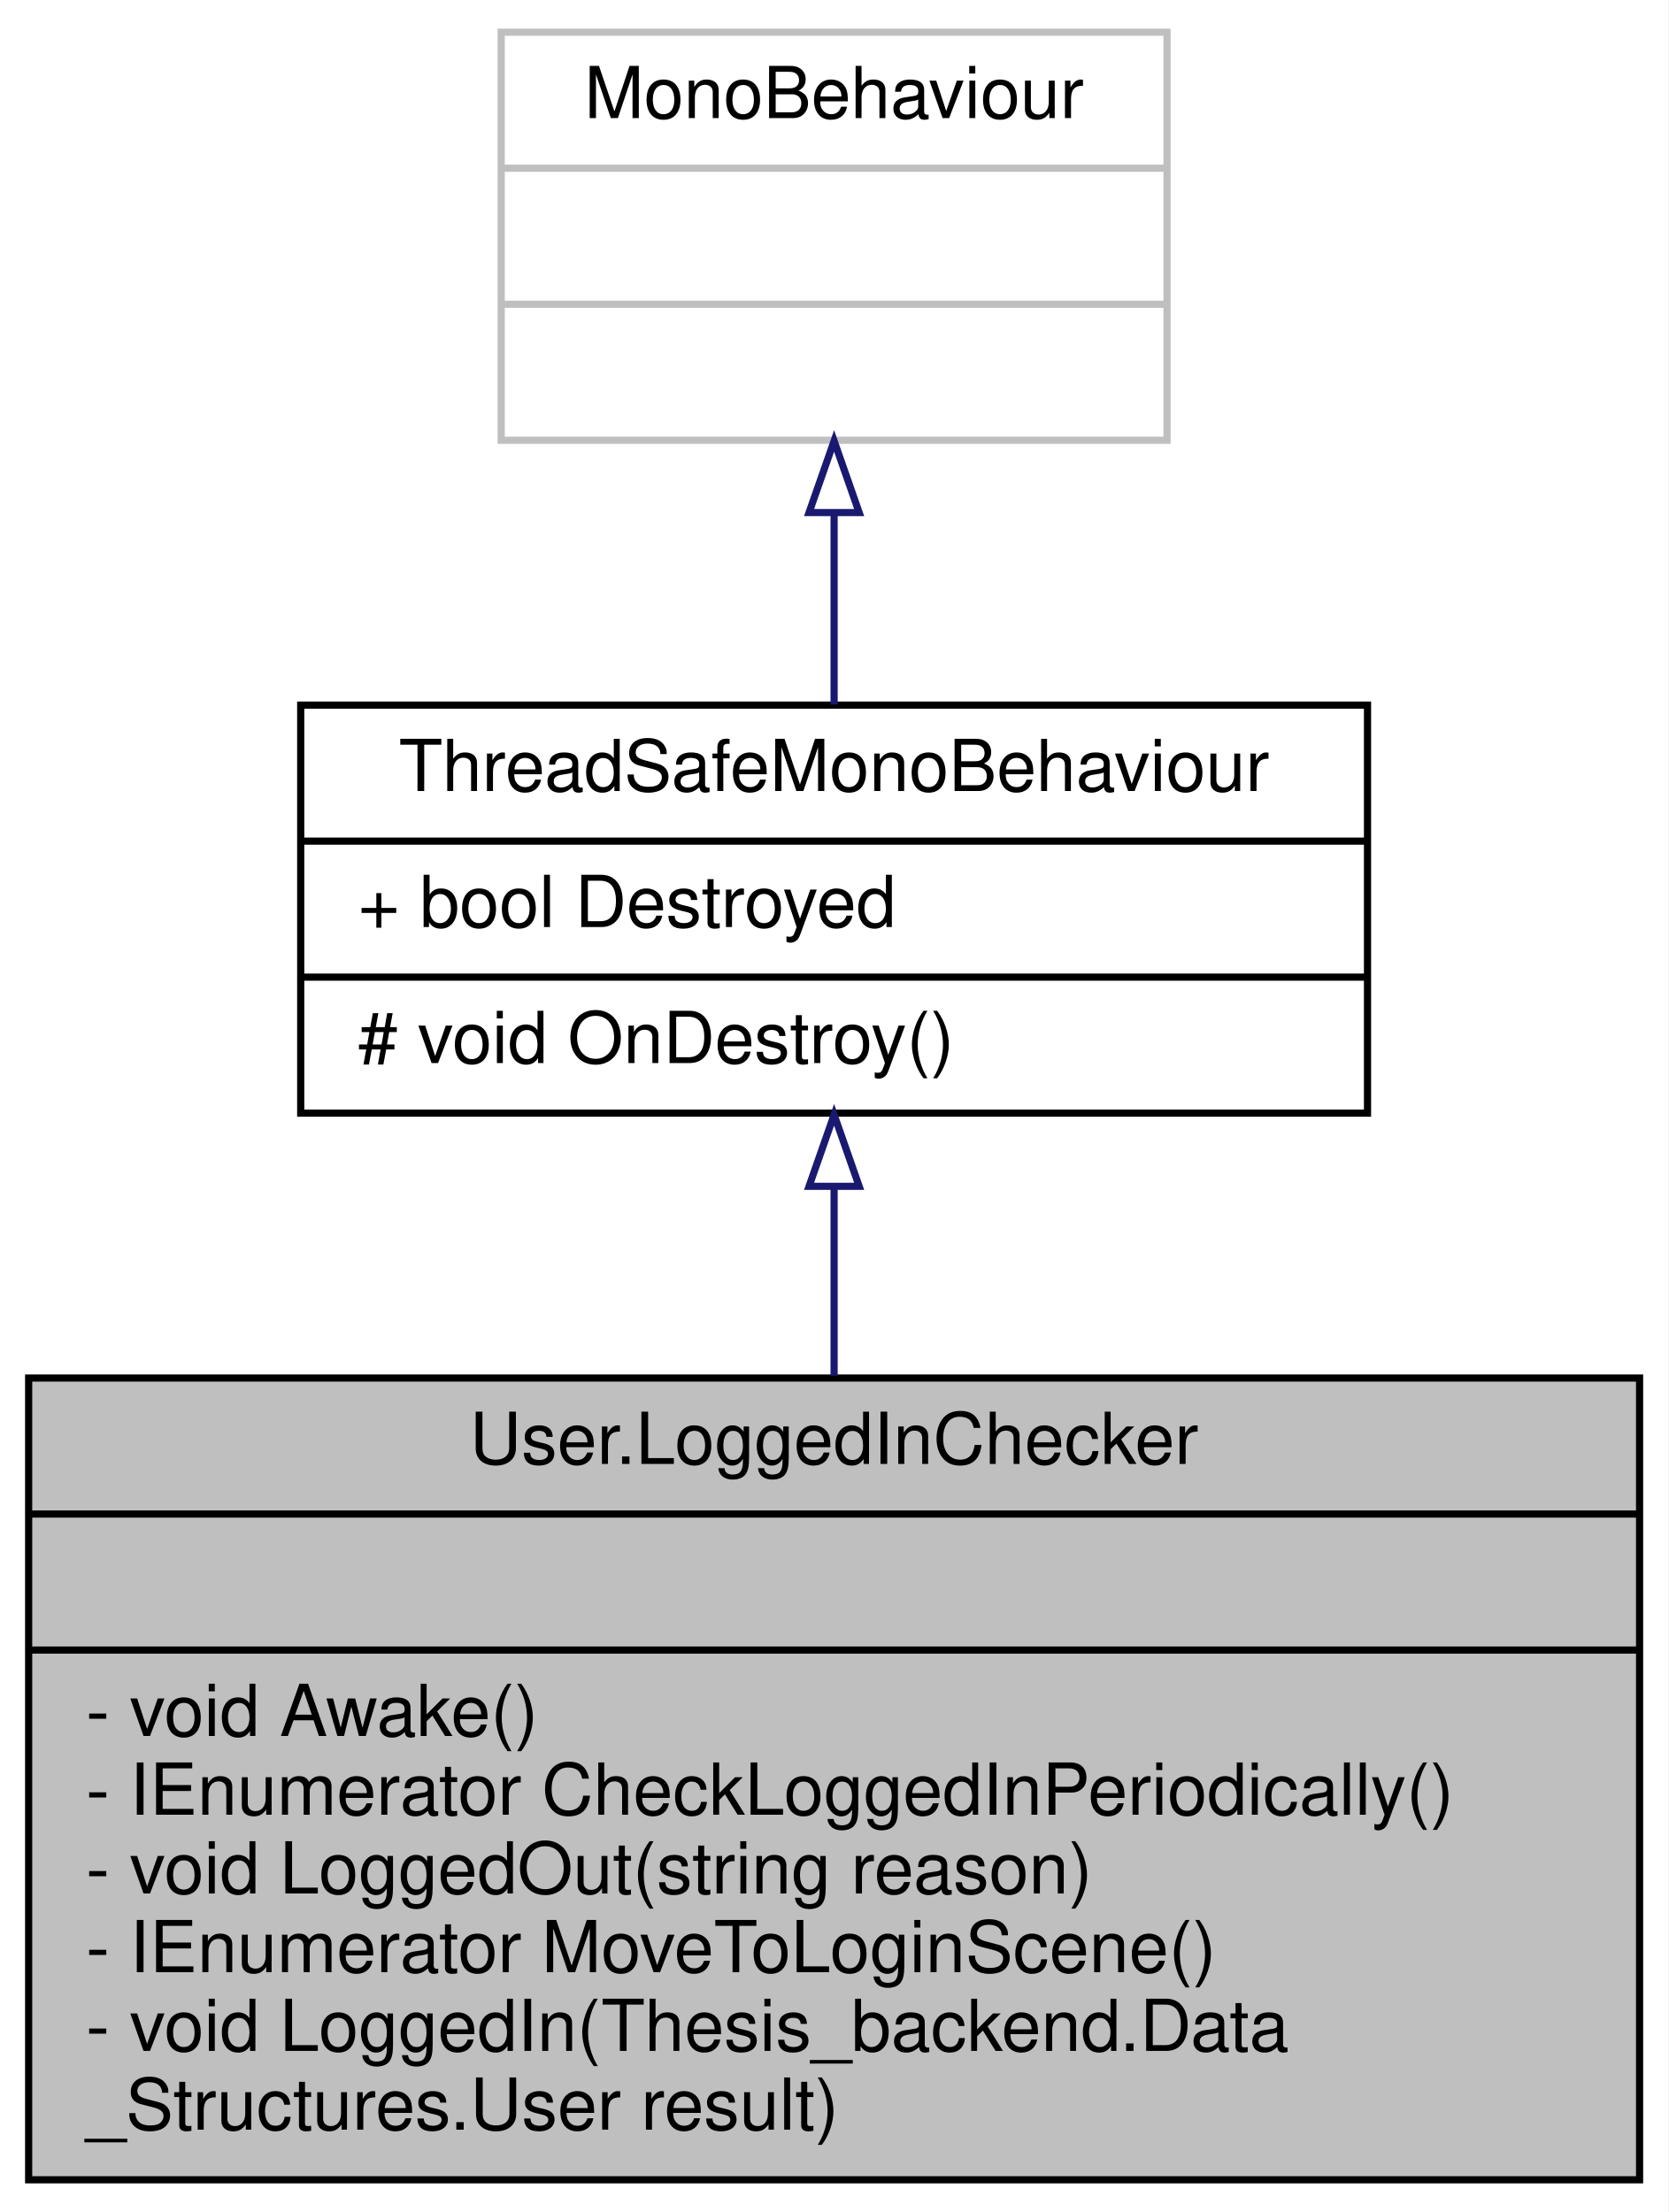
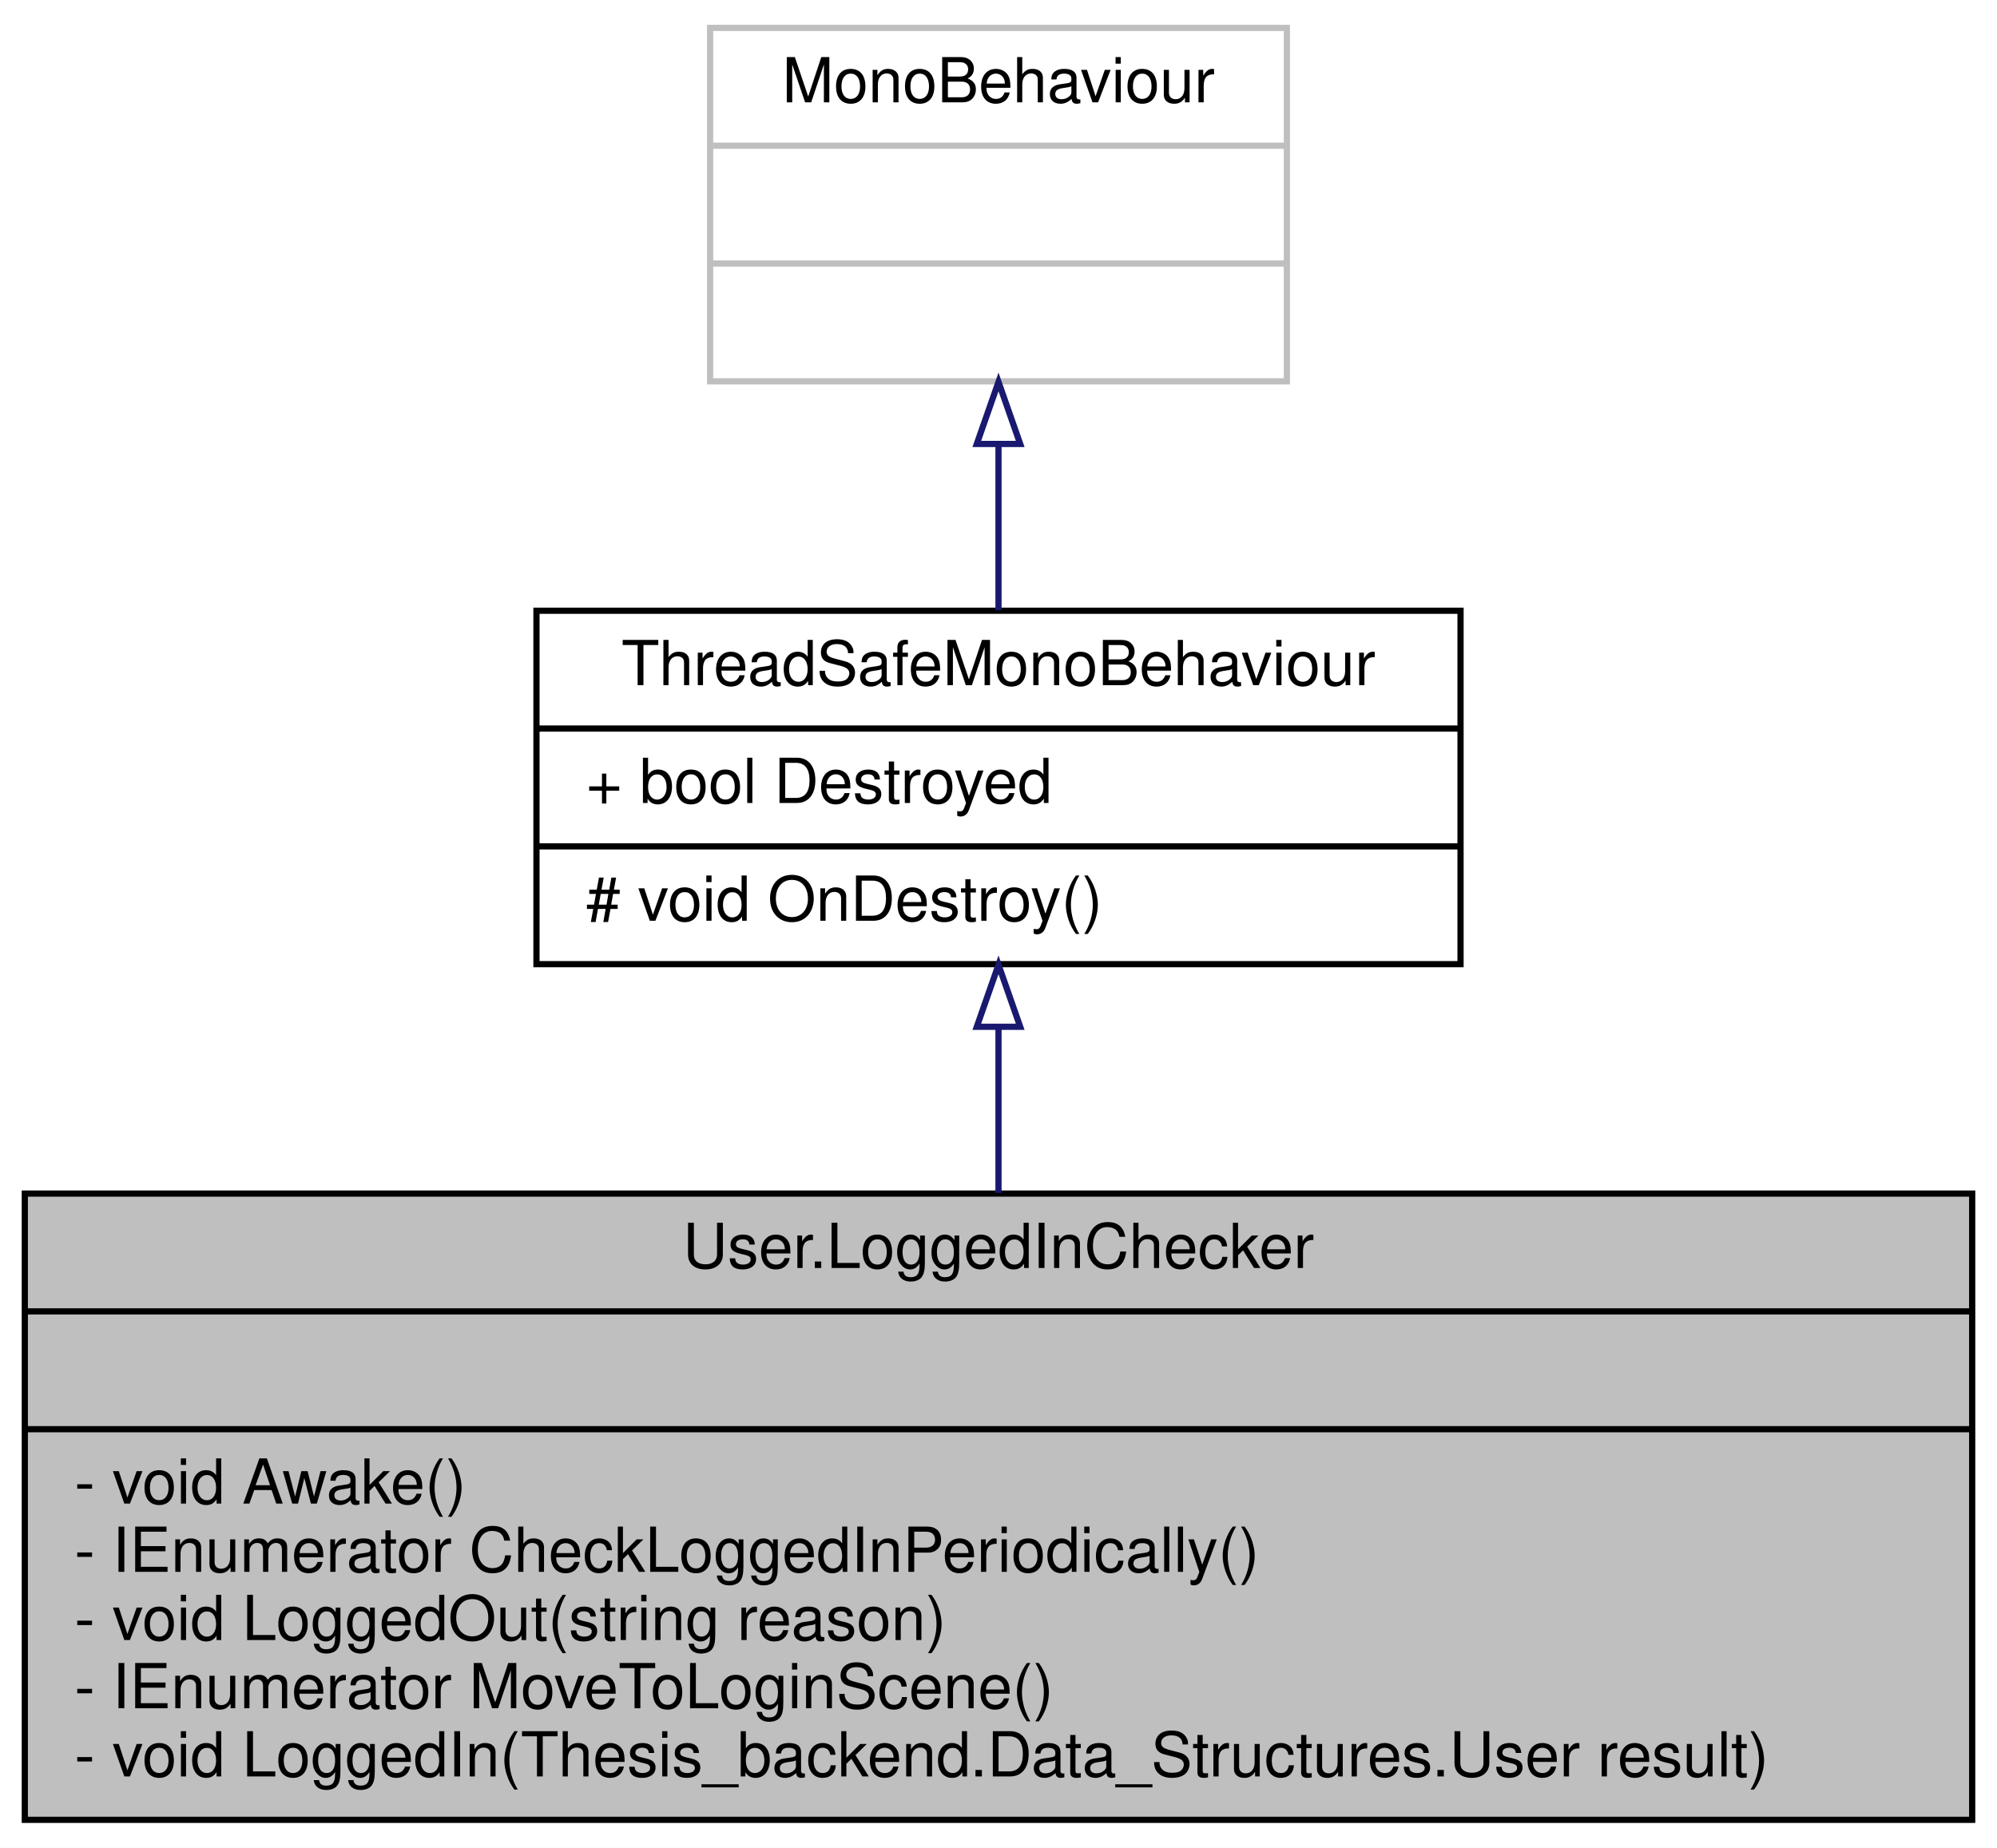
- <svg xmlns="http://www.w3.org/2000/svg" xmlns:xlink="http://www.w3.org/1999/xlink" width="233pt" height="309pt" viewBox="0.00 0.00 233.00 309.00">
-   <g id="graph0" class="graph" transform="scale(1 1) rotate(0) translate(4 305)">
-     <polygon fill="white" stroke="transparent" points="-4,4 -4,-305 229,-305 229,4 -4,4" />
+ <svg xmlns="http://www.w3.org/2000/svg" xmlns:xlink="http://www.w3.org/1999/xlink" width="322pt" height="298pt" viewBox="0.00 0.00 322.00 298.00">
+   <g id="graph0" class="graph" transform="scale(1 1) rotate(0) translate(4 294)">
+     <polygon fill="white" stroke="transparent" points="-4,4 -4,-294 318,-294 318,4 -4,4" />
    <g id="node1" class="node">
      <g id="a_node1">
        <a xlink:title="Checks if the user has a session stored in the backend">
-           <polygon fill="#bfbfbf" stroke="black" points="0,-0.5 0,-112.5 225,-112.5 225,-0.5 0,-0.5" />
-           <text text-anchor="middle" x="112.5" y="-100.5" font-family="Helvetica,sans-Serif" font-size="10.00">User.LoggedInChecker</text>
-           <polyline fill="none" stroke="black" points="0,-93.5 225,-93.5 " />
-           <text text-anchor="middle" x="112.5" y="-81.5" font-family="Helvetica,sans-Serif" font-size="10.00"> </text>
-           <polyline fill="none" stroke="black" points="0,-74.5 225,-74.5 " />
-           <text text-anchor="start" x="8" y="-62.5" font-family="Helvetica,sans-Serif" font-size="10.00">- void Awake()</text>
-           <text text-anchor="start" x="8" y="-51.5" font-family="Helvetica,sans-Serif" font-size="10.00">- IEnumerator CheckLoggedInPeriodically()</text>
-           <text text-anchor="start" x="8" y="-40.5" font-family="Helvetica,sans-Serif" font-size="10.00">- void LoggedOut(string reason)</text>
-           <text text-anchor="start" x="8" y="-29.5" font-family="Helvetica,sans-Serif" font-size="10.00">- IEnumerator MoveToLoginScene()</text>
-           <text text-anchor="start" x="8" y="-18.5" font-family="Helvetica,sans-Serif" font-size="10.00">- void LoggedIn(Thesis_backend.Data</text>
-           <text text-anchor="start" x="8" y="-7.5" font-family="Helvetica,sans-Serif" font-size="10.00">_Structures.User result)</text>
+           <polygon fill="#bfbfbf" stroke="black" points="0,-0.5 0,-101.5 314,-101.5 314,-0.5 0,-0.5" />
+           <text text-anchor="middle" x="157" y="-89.5" font-family="Helvetica,sans-Serif" font-size="10.00">User.LoggedInChecker</text>
+           <polyline fill="none" stroke="black" points="0,-82.5 314,-82.5 " />
+           <text text-anchor="middle" x="157" y="-70.5" font-family="Helvetica,sans-Serif" font-size="10.00"> </text>
+           <polyline fill="none" stroke="black" points="0,-63.5 314,-63.5 " />
+           <text text-anchor="start" x="8" y="-51.5" font-family="Helvetica,sans-Serif" font-size="10.00">- void Awake()</text>
+           <text text-anchor="start" x="8" y="-40.5" font-family="Helvetica,sans-Serif" font-size="10.00">- IEnumerator CheckLoggedInPeriodically()</text>
+           <text text-anchor="start" x="8" y="-29.5" font-family="Helvetica,sans-Serif" font-size="10.00">- void LoggedOut(string reason)</text>
+           <text text-anchor="start" x="8" y="-18.5" font-family="Helvetica,sans-Serif" font-size="10.00">- IEnumerator MoveToLoginScene()</text>
+           <text text-anchor="start" x="8" y="-7.5" font-family="Helvetica,sans-Serif" font-size="10.00">- void LoggedIn(Thesis_backend.Data_Structures.User result)</text>
        </a>
      </g>
    </g>
    <g id="node2" class="node">
      <g id="a_node2">
        <a xlink:href="classUtility_1_1ThreadSafeMonoBehaviour.html" target="_top" xlink:title="Safely stores if the gameobject been destroyed in a bool">
-           <polygon fill="white" stroke="black" points="38,-149.5 38,-206.5 187,-206.5 187,-149.5 38,-149.5" />
-           <text text-anchor="middle" x="112.5" y="-194.5" font-family="Helvetica,sans-Serif" font-size="10.00">ThreadSafeMonoBehaviour</text>
-           <polyline fill="none" stroke="black" points="38,-187.5 187,-187.5 " />
-           <text text-anchor="start" x="46" y="-175.5" font-family="Helvetica,sans-Serif" font-size="10.00">+ bool Destroyed</text>
-           <polyline fill="none" stroke="black" points="38,-168.5 187,-168.5 " />
-           <text text-anchor="start" x="46" y="-156.5" font-family="Helvetica,sans-Serif" font-size="10.00"># void OnDestroy()</text>
+           <polygon fill="white" stroke="black" points="82.5,-138.5 82.5,-195.5 231.5,-195.5 231.5,-138.5 82.5,-138.5" />
+           <text text-anchor="middle" x="157" y="-183.5" font-family="Helvetica,sans-Serif" font-size="10.00">ThreadSafeMonoBehaviour</text>
+           <polyline fill="none" stroke="black" points="82.5,-176.5 231.5,-176.5 " />
+           <text text-anchor="start" x="90.5" y="-164.5" font-family="Helvetica,sans-Serif" font-size="10.00">+ bool Destroyed</text>
+           <polyline fill="none" stroke="black" points="82.5,-157.5 231.5,-157.5 " />
+           <text text-anchor="start" x="90.5" y="-145.5" font-family="Helvetica,sans-Serif" font-size="10.00"># void OnDestroy()</text>
        </a>
      </g>
    </g>
    <g id="edge1" class="edge">
-       <path fill="none" stroke="midnightblue" d="M112.5,-139.11C112.5,-130.75 112.5,-121.73 112.5,-112.83" />
-       <polygon fill="none" stroke="midnightblue" points="109,-139.28 112.5,-149.28 116,-139.28 109,-139.28" />
+       <path fill="none" stroke="midnightblue" d="M157,-128.35C157,-119.8 157,-110.58 157,-101.61" />
+       <polygon fill="none" stroke="midnightblue" points="153.5,-128.4 157,-138.4 160.5,-128.4 153.5,-128.4" />
    </g>
    <g id="node3" class="node">
      <g id="a_node3">
        <a xlink:title=" ">
-           <polygon fill="white" stroke="#bfbfbf" points="66,-243.5 66,-300.5 159,-300.5 159,-243.5 66,-243.5" />
-           <text text-anchor="middle" x="112.5" y="-288.5" font-family="Helvetica,sans-Serif" font-size="10.00">MonoBehaviour</text>
-           <polyline fill="none" stroke="#bfbfbf" points="66,-281.5 159,-281.5 " />
-           <text text-anchor="middle" x="112.5" y="-269.5" font-family="Helvetica,sans-Serif" font-size="10.00"> </text>
-           <polyline fill="none" stroke="#bfbfbf" points="66,-262.5 159,-262.5 " />
-           <text text-anchor="middle" x="112.5" y="-250.5" font-family="Helvetica,sans-Serif" font-size="10.00"> </text>
+           <polygon fill="white" stroke="#bfbfbf" points="110.5,-232.5 110.5,-289.5 203.5,-289.5 203.5,-232.5 110.5,-232.5" />
+           <text text-anchor="middle" x="157" y="-277.5" font-family="Helvetica,sans-Serif" font-size="10.00">MonoBehaviour</text>
+           <polyline fill="none" stroke="#bfbfbf" points="110.5,-270.5 203.5,-270.5 " />
+           <text text-anchor="middle" x="157" y="-258.5" font-family="Helvetica,sans-Serif" font-size="10.00"> </text>
+           <polyline fill="none" stroke="#bfbfbf" points="110.5,-251.5 203.5,-251.5 " />
+           <text text-anchor="middle" x="157" y="-239.5" font-family="Helvetica,sans-Serif" font-size="10.00"> </text>
        </a>
      </g>
    </g>
    <g id="edge2" class="edge">
-       <path fill="none" stroke="midnightblue" d="M112.5,-233.21C112.5,-224.29 112.5,-214.95 112.5,-206.58" />
-       <polygon fill="none" stroke="midnightblue" points="109,-233.4 112.5,-243.4 116,-233.4 109,-233.4" />
+       <path fill="none" stroke="midnightblue" d="M157,-222.21C157,-213.29 157,-203.95 157,-195.58" />
+       <polygon fill="none" stroke="midnightblue" points="153.5,-222.4 157,-232.4 160.5,-222.4 153.5,-222.4" />
    </g>
  </g>
</svg>
